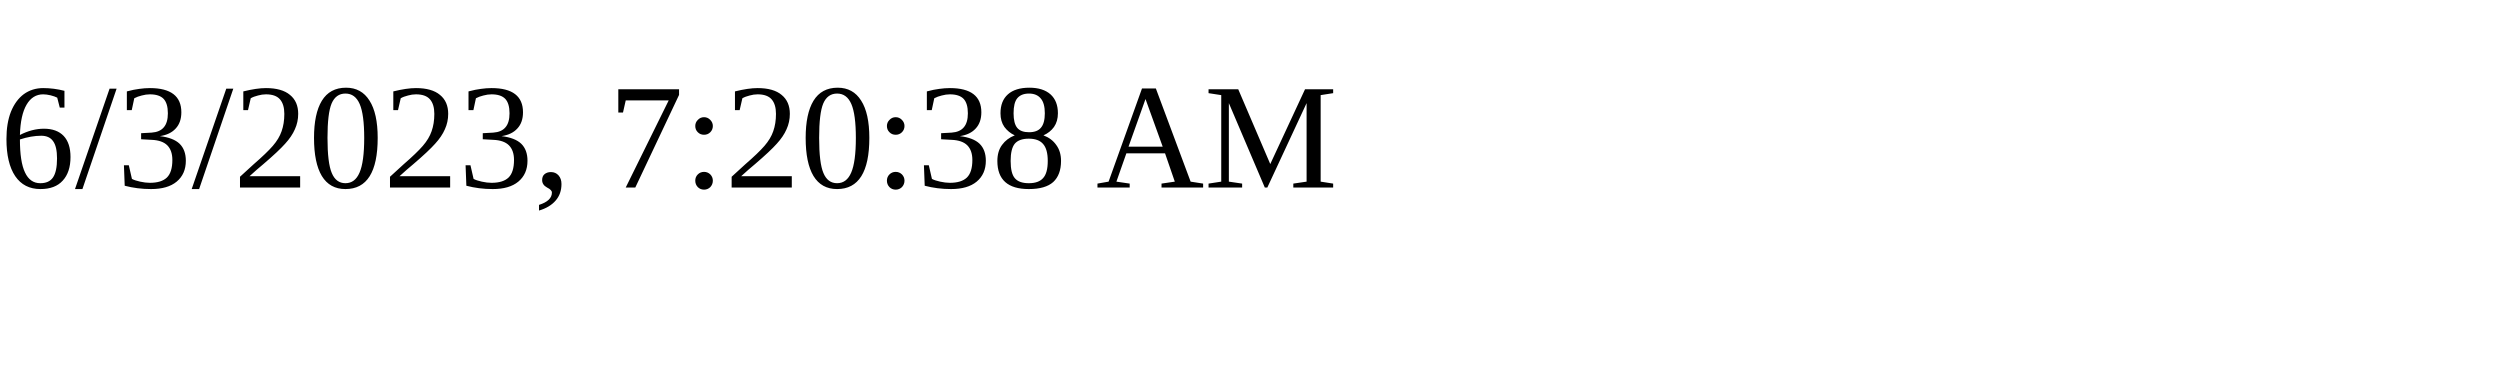
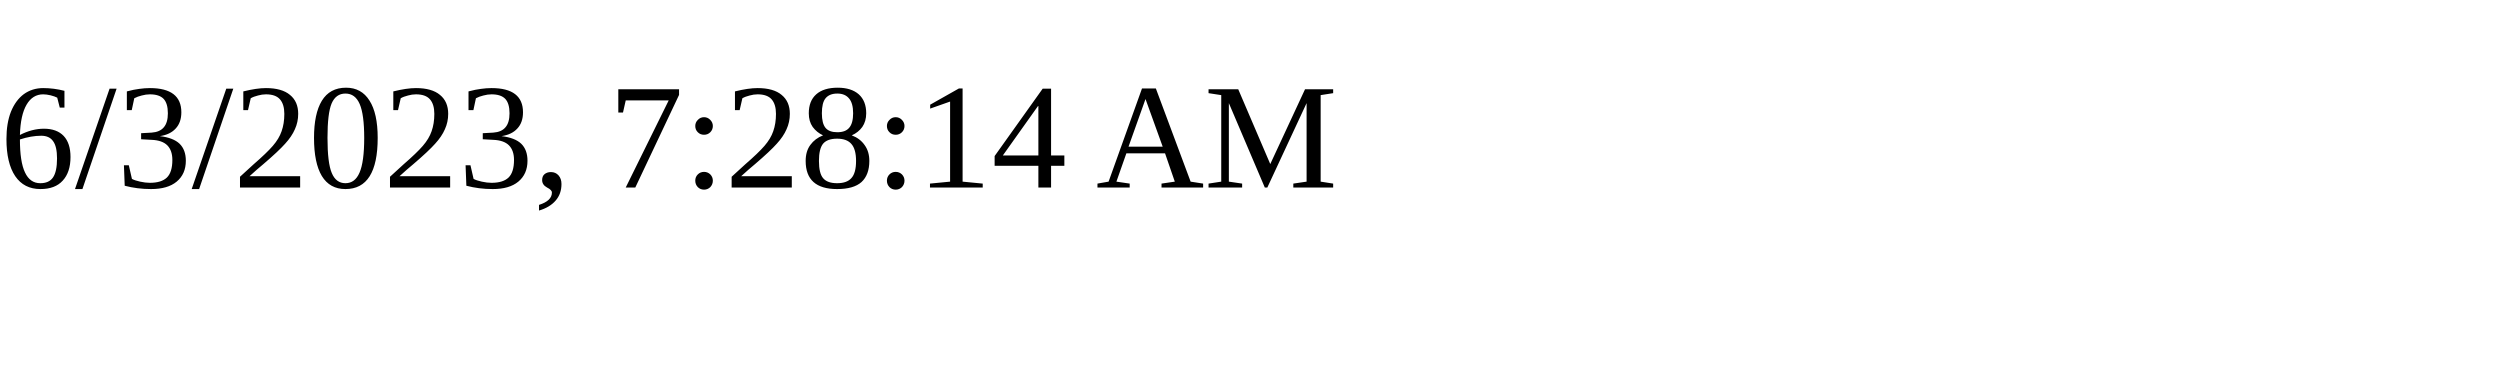
<svg xmlns="http://www.w3.org/2000/svg" height="30" width="200">
-   <text x="0" y="15">6/3/2023, 7:20:38 AM</text>
+   <text x="0" y="15">6/3/2023, 7:28:14 AM</text>
</svg>
